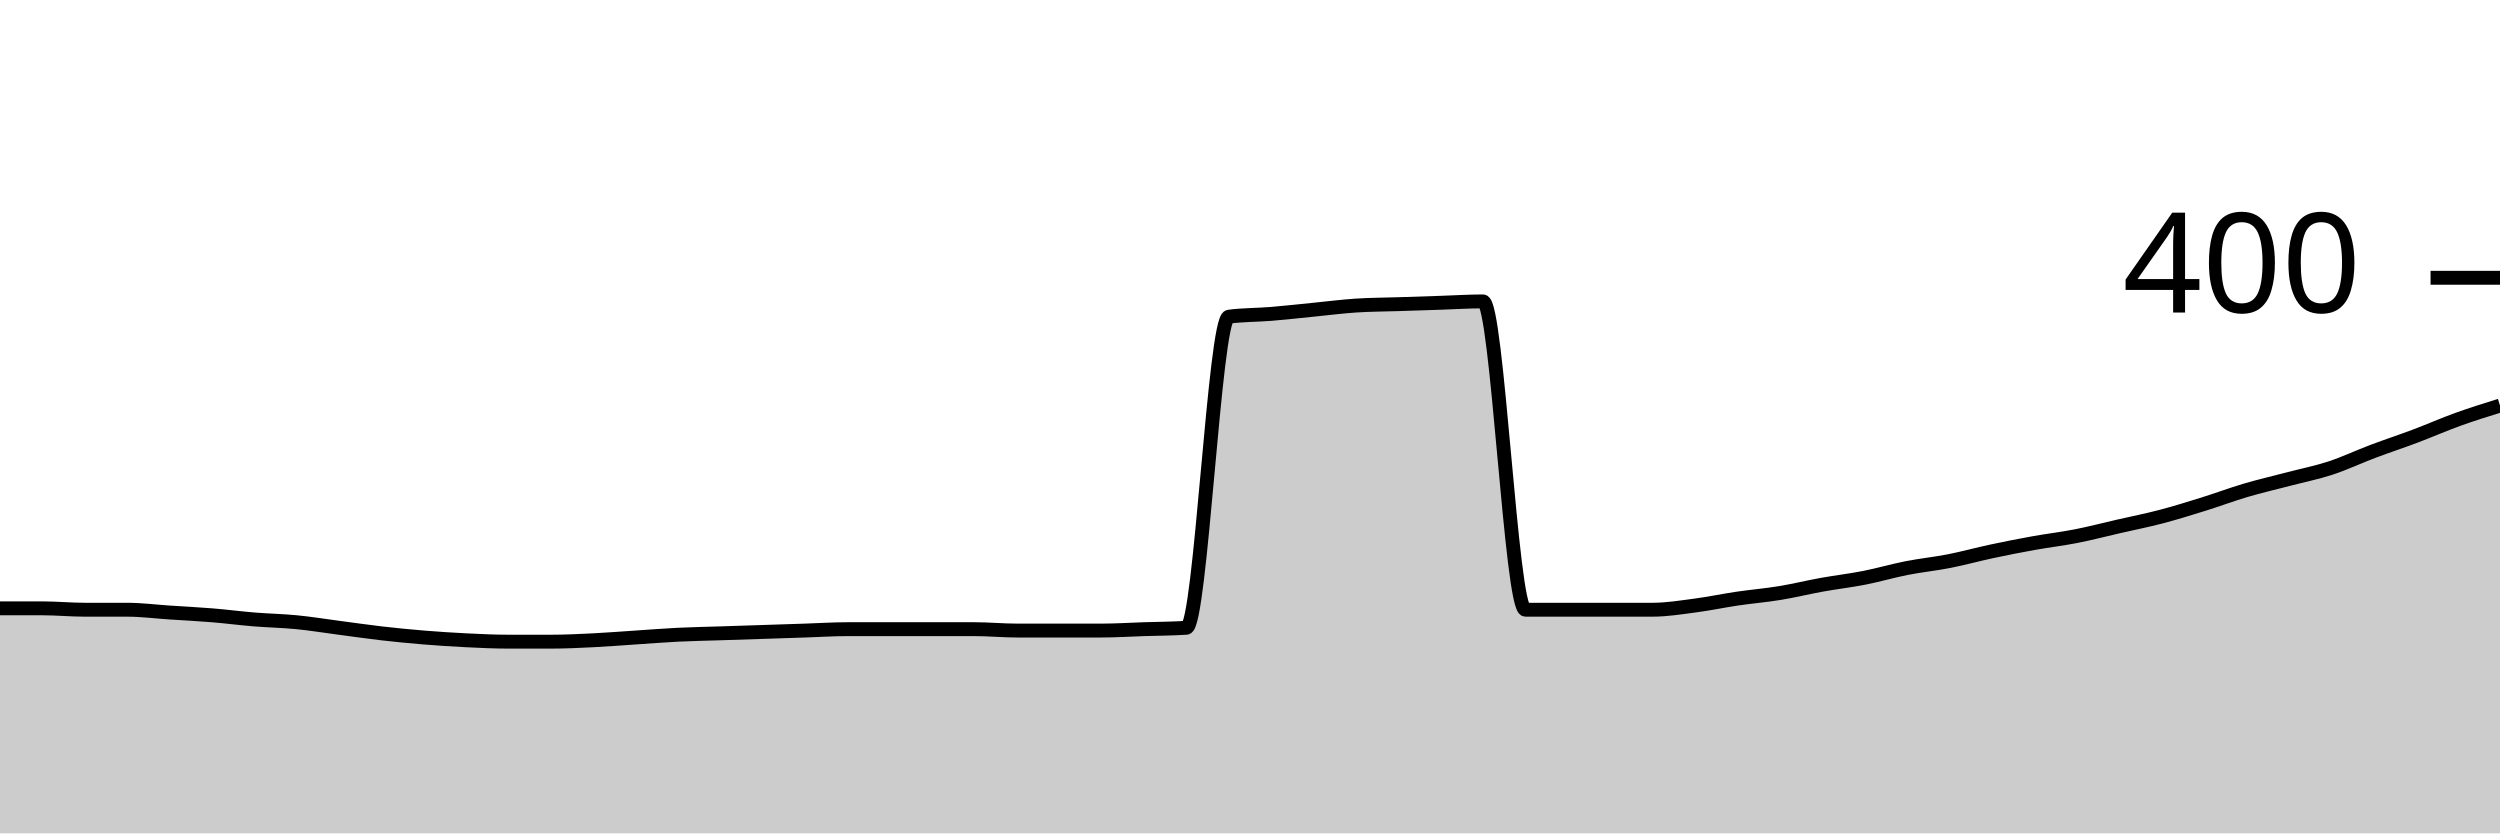
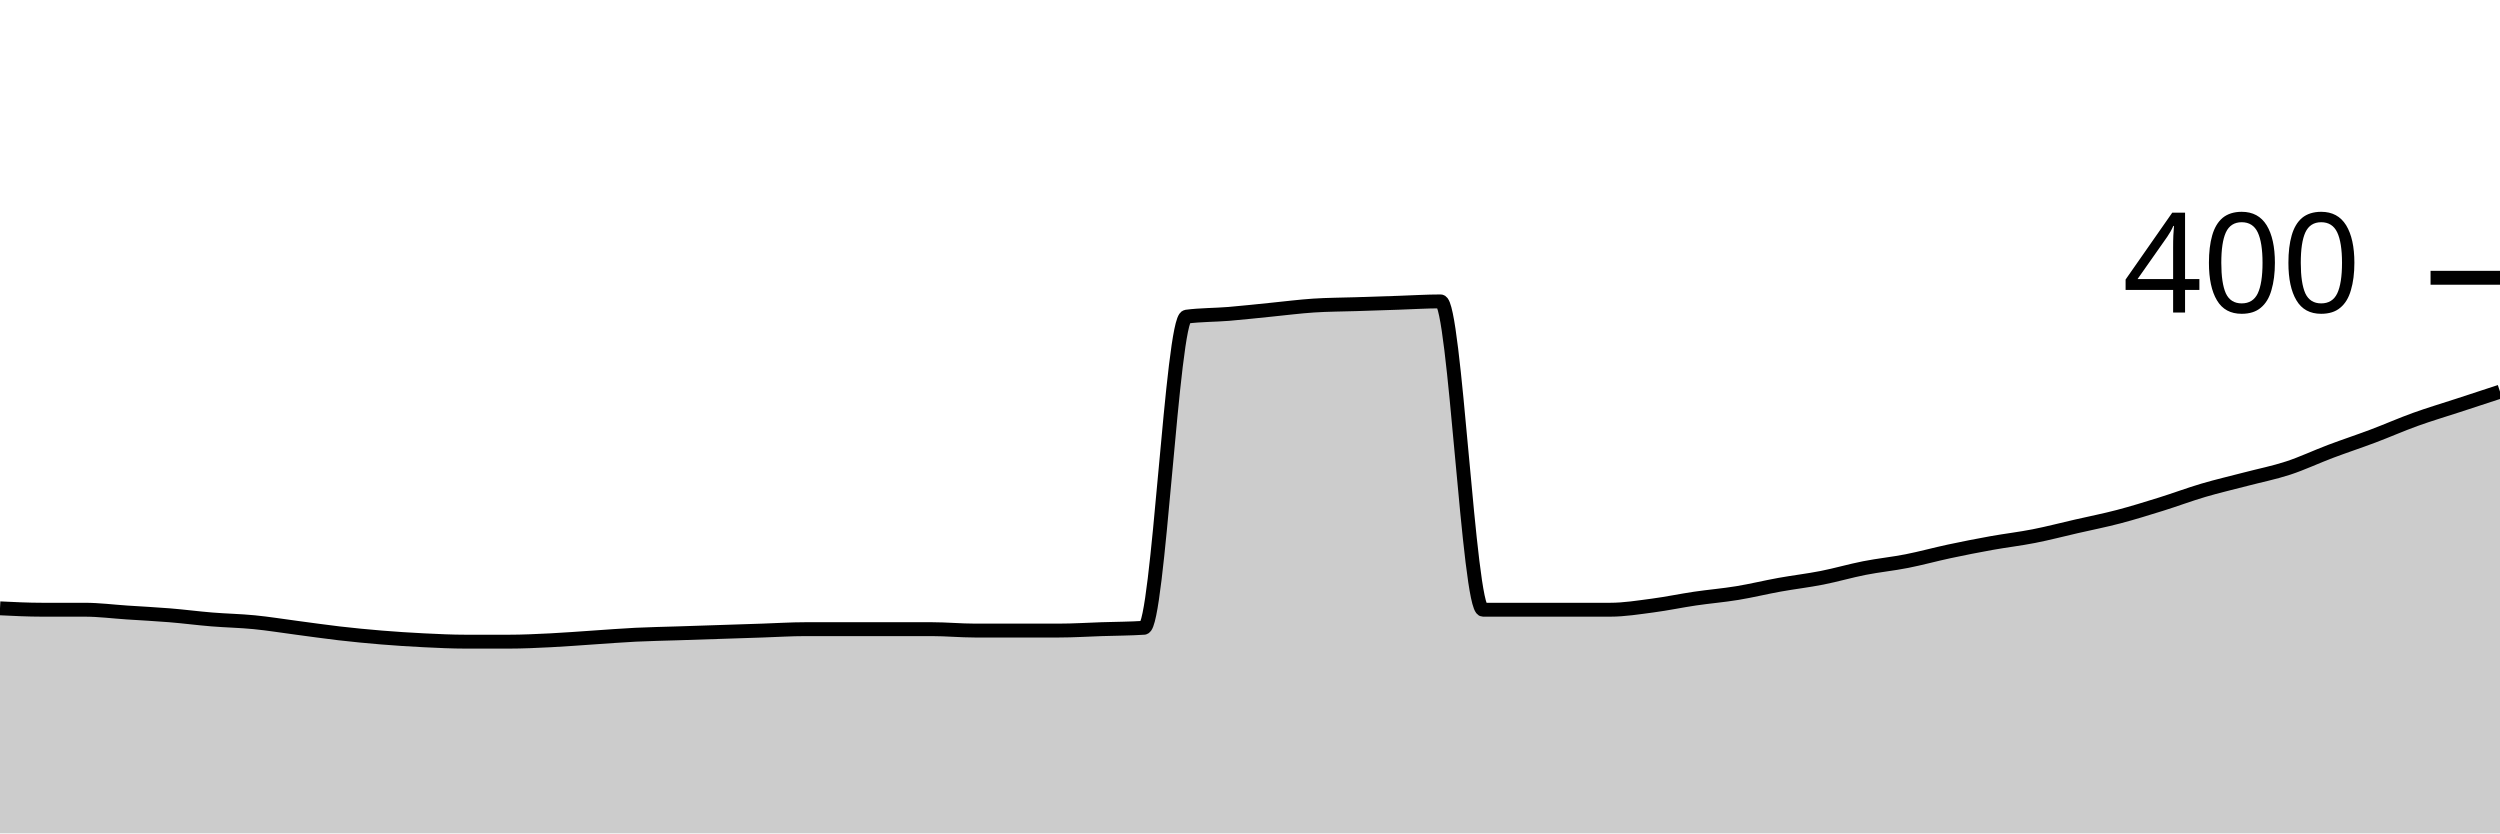
<svg xmlns="http://www.w3.org/2000/svg" viewBox="0 0 180 60">
  <g transform="translate(0,20)">
-     <path class="area" fill="rgba(0, 0, 0, 0.2)" d="M0,23.8C1.017,23.8,2.034,23.8,3.051,23.8C4.068,23.8,5.085,23.9,6.102,23.9C7.119,23.9,8.136,23.9,9.153,23.9C10.169,23.9,11.186,24.033,12.203,24.1C13.22,24.167,14.237,24.217,15.254,24.3C16.271,24.383,17.288,24.517,18.305,24.6C19.322,24.683,20.339,24.7,21.356,24.8C22.373,24.9,23.39,25.067,24.407,25.2C25.424,25.333,26.441,25.483,27.458,25.6C28.475,25.717,29.492,25.817,30.508,25.9C31.525,25.983,32.542,26.05,33.559,26.1C34.576,26.15,35.593,26.2,36.61,26.2C37.627,26.2,38.644,26.2,39.661,26.2C40.678,26.2,41.695,26.15,42.712,26.1C43.729,26.05,44.746,25.967,45.763,25.9C46.78,25.833,47.797,25.75,48.814,25.7C49.831,25.65,50.847,25.633,51.864,25.6C52.881,25.567,53.898,25.533,54.915,25.5C55.932,25.467,56.949,25.433,57.966,25.4C58.983,25.367,60,25.3,61.017,25.3C62.034,25.3,63.051,25.3,64.068,25.3C65.085,25.3,66.102,25.3,67.119,25.3C68.136,25.3,69.153,25.3,70.169,25.3C71.186,25.3,72.203,25.4,73.22,25.4C74.237,25.4,75.254,25.4,76.271,25.4C77.288,25.4,78.305,25.4,79.322,25.4C80.339,25.4,81.356,25.333,82.373,25.3C83.39,25.267,84.407,25.267,85.424,25.2C86.441,25.133,87.458,2.933,88.475,2.8C89.492,2.667,90.508,2.683,91.525,2.6C92.542,2.517,93.559,2.4,94.576,2.3C95.593,2.2,96.61,2.067,97.627,2C98.644,1.933,99.661,1.933,100.678,1.9C101.695,1.867,102.712,1.833,103.729,1.8C104.746,1.767,105.763,1.7,106.78,1.7C107.797,1.7,108.814,23.9,109.831,23.9C110.847,23.9,111.864,23.9,112.881,23.9C113.898,23.9,114.915,23.9,115.932,23.9C116.949,23.9,117.966,23.9,118.983,23.9C120,23.9,121.017,23.733,122.034,23.6C123.051,23.467,124.068,23.25,125.085,23.1C126.102,22.95,127.119,22.867,128.136,22.7C129.153,22.533,130.169,22.283,131.186,22.1C132.203,21.917,133.22,21.8,134.237,21.6C135.254,21.4,136.271,21.1,137.288,20.9C138.305,20.7,139.322,20.6,140.339,20.4C141.356,20.2,142.373,19.917,143.39,19.7C144.407,19.483,145.424,19.283,146.441,19.1C147.458,18.917,148.475,18.8,149.492,18.6C150.508,18.4,151.525,18.133,152.542,17.9C153.559,17.667,154.576,17.467,155.593,17.2C156.61,16.933,157.627,16.617,158.644,16.3C159.661,15.983,160.678,15.6,161.695,15.3C162.712,15,163.729,14.767,164.746,14.5C165.763,14.233,166.78,14.033,167.797,13.7C168.814,13.367,169.831,12.883,170.847,12.5C171.864,12.117,172.881,11.783,173.898,11.4C174.915,11.017,175.932,10.567,176.949,10.2C177.966,9.833,178.983,9.517,180,9.2L180,40C178.983,40,177.966,40,176.949,40C175.932,40,174.915,40,173.898,40C172.881,40,171.864,40,170.847,40C169.831,40,168.814,40,167.797,40C166.78,40,165.763,40,164.746,40C163.729,40,162.712,40,161.695,40C160.678,40,159.661,40,158.644,40C157.627,40,156.61,40,155.593,40C154.576,40,153.559,40,152.542,40C151.525,40,150.508,40,149.492,40C148.475,40,147.458,40,146.441,40C145.424,40,144.407,40,143.39,40C142.373,40,141.356,40,140.339,40C139.322,40,138.305,40,137.288,40C136.271,40,135.254,40,134.237,40C133.22,40,132.203,40,131.186,40C130.169,40,129.153,40,128.136,40C127.119,40,126.102,40,125.085,40C124.068,40,123.051,40,122.034,40C121.017,40,120,40,118.983,40C117.966,40,116.949,40,115.932,40C114.915,40,113.898,40,112.881,40C111.864,40,110.847,40,109.831,40C108.814,40,107.797,40,106.78,40C105.763,40,104.746,40,103.729,40C102.712,40,101.695,40,100.678,40C99.661,40,98.644,40,97.627,40C96.61,40,95.593,40,94.576,40C93.559,40,92.542,40,91.525,40C90.508,40,89.492,40,88.475,40C87.458,40,86.441,40,85.424,40C84.407,40,83.39,40,82.373,40C81.356,40,80.339,40,79.322,40C78.305,40,77.288,40,76.271,40C75.254,40,74.237,40,73.22,40C72.203,40,71.186,40,70.169,40C69.153,40,68.136,40,67.119,40C66.102,40,65.085,40,64.068,40C63.051,40,62.034,40,61.017,40C60,40,58.983,40,57.966,40C56.949,40,55.932,40,54.915,40C53.898,40,52.881,40,51.864,40C50.847,40,49.831,40,48.814,40C47.797,40,46.78,40,45.763,40C44.746,40,43.729,40,42.712,40C41.695,40,40.678,40,39.661,40C38.644,40,37.627,40,36.61,40C35.593,40,34.576,40,33.559,40C32.542,40,31.525,40,30.508,40C29.492,40,28.475,40,27.458,40C26.441,40,25.424,40,24.407,40C23.39,40,22.373,40,21.356,40C20.339,40,19.322,40,18.305,40C17.288,40,16.271,40,15.254,40C14.237,40,13.22,40,12.203,40C11.186,40,10.169,40,9.153,40C8.136,40,7.119,40,6.102,40C5.085,40,4.068,40,3.051,40C2.034,40,1.017,40,0,40Z" />
-     <path class="line" stroke="black" fill="none" d="M0,23.8C1.017,23.8,2.034,23.8,3.051,23.8C4.068,23.8,5.085,23.9,6.102,23.9C7.119,23.9,8.136,23.9,9.153,23.9C10.169,23.9,11.186,24.033,12.203,24.1C13.22,24.167,14.237,24.217,15.254,24.3C16.271,24.383,17.288,24.517,18.305,24.6C19.322,24.683,20.339,24.7,21.356,24.8C22.373,24.9,23.39,25.067,24.407,25.2C25.424,25.333,26.441,25.483,27.458,25.6C28.475,25.717,29.492,25.817,30.508,25.9C31.525,25.983,32.542,26.05,33.559,26.1C34.576,26.15,35.593,26.2,36.61,26.2C37.627,26.2,38.644,26.2,39.661,26.2C40.678,26.2,41.695,26.15,42.712,26.1C43.729,26.05,44.746,25.967,45.763,25.9C46.78,25.833,47.797,25.75,48.814,25.7C49.831,25.65,50.847,25.633,51.864,25.6C52.881,25.567,53.898,25.533,54.915,25.5C55.932,25.467,56.949,25.433,57.966,25.4C58.983,25.367,60,25.3,61.017,25.3C62.034,25.3,63.051,25.3,64.068,25.3C65.085,25.3,66.102,25.3,67.119,25.3C68.136,25.3,69.153,25.3,70.169,25.3C71.186,25.3,72.203,25.4,73.22,25.4C74.237,25.4,75.254,25.4,76.271,25.4C77.288,25.4,78.305,25.4,79.322,25.4C80.339,25.4,81.356,25.333,82.373,25.3C83.39,25.267,84.407,25.267,85.424,25.2C86.441,25.133,87.458,2.933,88.475,2.8C89.492,2.667,90.508,2.683,91.525,2.6C92.542,2.517,93.559,2.4,94.576,2.3C95.593,2.2,96.61,2.067,97.627,2C98.644,1.933,99.661,1.933,100.678,1.9C101.695,1.867,102.712,1.833,103.729,1.8C104.746,1.767,105.763,1.7,106.78,1.7C107.797,1.7,108.814,23.9,109.831,23.9C110.847,23.9,111.864,23.9,112.881,23.9C113.898,23.9,114.915,23.9,115.932,23.9C116.949,23.9,117.966,23.9,118.983,23.9C120,23.9,121.017,23.733,122.034,23.6C123.051,23.467,124.068,23.25,125.085,23.1C126.102,22.95,127.119,22.867,128.136,22.7C129.153,22.533,130.169,22.283,131.186,22.1C132.203,21.917,133.22,21.8,134.237,21.6C135.254,21.4,136.271,21.1,137.288,20.9C138.305,20.7,139.322,20.6,140.339,20.4C141.356,20.2,142.373,19.917,143.39,19.7C144.407,19.483,145.424,19.283,146.441,19.1C147.458,18.917,148.475,18.8,149.492,18.6C150.508,18.4,151.525,18.133,152.542,17.9C153.559,17.667,154.576,17.467,155.593,17.2C156.61,16.933,157.627,16.617,158.644,16.3C159.661,15.983,160.678,15.6,161.695,15.3C162.712,15,163.729,14.767,164.746,14.5C165.763,14.233,166.78,14.033,167.797,13.7C168.814,13.367,169.831,12.883,170.847,12.5C171.864,12.117,172.881,11.783,173.898,11.4C174.915,11.017,175.932,10.567,176.949,10.2C177.966,9.833,178.983,9.517,180,9.2" />
+     <path class="area" fill="rgba(0, 0, 0, 0.2)" d="M0,23.8C1.017,23.85,2.034,23.9,3.051,23.9C4.068,23.9,5.085,23.9,6.102,23.9C7.119,23.9,8.136,24.033,9.153,24.1C10.169,24.167,11.186,24.217,12.203,24.3C13.22,24.383,14.237,24.517,15.254,24.6C16.271,24.683,17.288,24.7,18.305,24.8C19.322,24.9,20.339,25.067,21.356,25.2C22.373,25.333,23.39,25.483,24.407,25.6C25.424,25.717,26.441,25.817,27.458,25.9C28.475,25.983,29.492,26.05,30.508,26.1C31.525,26.15,32.542,26.2,33.559,26.2C34.576,26.2,35.593,26.2,36.61,26.2C37.627,26.2,38.644,26.15,39.661,26.1C40.678,26.05,41.695,25.967,42.712,25.9C43.729,25.833,44.746,25.75,45.763,25.7C46.78,25.65,47.797,25.633,48.814,25.6C49.831,25.567,50.847,25.533,51.864,25.5C52.881,25.467,53.898,25.433,54.915,25.4C55.932,25.367,56.949,25.3,57.966,25.3C58.983,25.3,60,25.3,61.017,25.3C62.034,25.3,63.051,25.3,64.068,25.3C65.085,25.3,66.102,25.3,67.119,25.3C68.136,25.3,69.153,25.4,70.169,25.4C71.186,25.4,72.203,25.4,73.22,25.4C74.237,25.4,75.254,25.4,76.271,25.4C77.288,25.4,78.305,25.333,79.322,25.3C80.339,25.267,81.356,25.267,82.373,25.2C83.39,25.133,84.407,2.933,85.424,2.8C86.441,2.667,87.458,2.683,88.475,2.6C89.492,2.517,90.508,2.4,91.525,2.3C92.542,2.2,93.559,2.067,94.576,2C95.593,1.933,96.61,1.933,97.627,1.9C98.644,1.867,99.661,1.833,100.678,1.8C101.695,1.767,102.712,1.7,103.729,1.7C104.746,1.7,105.763,23.9,106.78,23.9C107.797,23.9,108.814,23.9,109.831,23.9C110.847,23.9,111.864,23.9,112.881,23.9C113.898,23.9,114.915,23.9,115.932,23.9C116.949,23.9,117.966,23.733,118.983,23.6C120,23.467,121.017,23.25,122.034,23.1C123.051,22.95,124.068,22.867,125.085,22.7C126.102,22.533,127.119,22.283,128.136,22.1C129.153,21.917,130.169,21.8,131.186,21.6C132.203,21.4,133.22,21.1,134.237,20.9C135.254,20.7,136.271,20.6,137.288,20.4C138.305,20.2,139.322,19.917,140.339,19.7C141.356,19.483,142.373,19.283,143.39,19.1C144.407,18.917,145.424,18.8,146.441,18.6C147.458,18.4,148.475,18.133,149.492,17.9C150.508,17.667,151.525,17.467,152.542,17.2C153.559,16.933,154.576,16.617,155.593,16.3C156.61,15.983,157.627,15.6,158.644,15.3C159.661,15,160.678,14.767,161.695,14.5C162.712,14.233,163.729,14.033,164.746,13.7C165.763,13.367,166.78,12.883,167.797,12.5C168.814,12.117,169.831,11.783,170.847,11.4C171.864,11.017,172.881,10.567,173.898,10.2C174.915,9.833,175.932,9.533,176.949,9.2C177.966,8.867,178.983,8.533,180,8.2L180,40C178.983,40,177.966,40,176.949,40C175.932,40,174.915,40,173.898,40C172.881,40,171.864,40,170.847,40C169.831,40,168.814,40,167.797,40C166.78,40,165.763,40,164.746,40C163.729,40,162.712,40,161.695,40C160.678,40,159.661,40,158.644,40C157.627,40,156.61,40,155.593,40C154.576,40,153.559,40,152.542,40C151.525,40,150.508,40,149.492,40C148.475,40,147.458,40,146.441,40C145.424,40,144.407,40,143.39,40C142.373,40,141.356,40,140.339,40C139.322,40,138.305,40,137.288,40C136.271,40,135.254,40,134.237,40C133.22,40,132.203,40,131.186,40C130.169,40,129.153,40,128.136,40C127.119,40,126.102,40,125.085,40C124.068,40,123.051,40,122.034,40C121.017,40,120,40,118.983,40C117.966,40,116.949,40,115.932,40C114.915,40,113.898,40,112.881,40C111.864,40,110.847,40,109.831,40C108.814,40,107.797,40,106.78,40C105.763,40,104.746,40,103.729,40C102.712,40,101.695,40,100.678,40C99.661,40,98.644,40,97.627,40C96.61,40,95.593,40,94.576,40C93.559,40,92.542,40,91.525,40C90.508,40,89.492,40,88.475,40C87.458,40,86.441,40,85.424,40C84.407,40,83.39,40,82.373,40C81.356,40,80.339,40,79.322,40C78.305,40,77.288,40,76.271,40C75.254,40,74.237,40,73.22,40C72.203,40,71.186,40,70.169,40C69.153,40,68.136,40,67.119,40C66.102,40,65.085,40,64.068,40C63.051,40,62.034,40,61.017,40C60,40,58.983,40,57.966,40C56.949,40,55.932,40,54.915,40C53.898,40,52.881,40,51.864,40C50.847,40,49.831,40,48.814,40C47.797,40,46.78,40,45.763,40C44.746,40,43.729,40,42.712,40C41.695,40,40.678,40,39.661,40C38.644,40,37.627,40,36.61,40C35.593,40,34.576,40,33.559,40C32.542,40,31.525,40,30.508,40C29.492,40,28.475,40,27.458,40C26.441,40,25.424,40,24.407,40C23.39,40,22.373,40,21.356,40C20.339,40,19.322,40,18.305,40C17.288,40,16.271,40,15.254,40C14.237,40,13.22,40,12.203,40C11.186,40,10.169,40,9.153,40C8.136,40,7.119,40,6.102,40C5.085,40,4.068,40,3.051,40C2.034,40,1.017,40,0,40Z" />
+     <path class="line" stroke="black" fill="none" d="M0,23.8C1.017,23.85,2.034,23.9,3.051,23.9C4.068,23.9,5.085,23.9,6.102,23.9C7.119,23.9,8.136,24.033,9.153,24.1C10.169,24.167,11.186,24.217,12.203,24.3C13.22,24.383,14.237,24.517,15.254,24.6C16.271,24.683,17.288,24.7,18.305,24.8C19.322,24.9,20.339,25.067,21.356,25.2C22.373,25.333,23.39,25.483,24.407,25.6C25.424,25.717,26.441,25.817,27.458,25.9C28.475,25.983,29.492,26.05,30.508,26.1C31.525,26.15,32.542,26.2,33.559,26.2C34.576,26.2,35.593,26.2,36.61,26.2C37.627,26.2,38.644,26.15,39.661,26.1C40.678,26.05,41.695,25.967,42.712,25.9C43.729,25.833,44.746,25.75,45.763,25.7C46.78,25.65,47.797,25.633,48.814,25.6C49.831,25.567,50.847,25.533,51.864,25.5C52.881,25.467,53.898,25.433,54.915,25.4C55.932,25.367,56.949,25.3,57.966,25.3C58.983,25.3,60,25.3,61.017,25.3C62.034,25.3,63.051,25.3,64.068,25.3C65.085,25.3,66.102,25.3,67.119,25.3C68.136,25.3,69.153,25.4,70.169,25.4C71.186,25.4,72.203,25.4,73.22,25.4C74.237,25.4,75.254,25.4,76.271,25.4C77.288,25.4,78.305,25.333,79.322,25.3C80.339,25.267,81.356,25.267,82.373,25.2C83.39,25.133,84.407,2.933,85.424,2.8C86.441,2.667,87.458,2.683,88.475,2.6C89.492,2.517,90.508,2.4,91.525,2.3C92.542,2.2,93.559,2.067,94.576,2C95.593,1.933,96.61,1.933,97.627,1.9C98.644,1.867,99.661,1.833,100.678,1.8C101.695,1.767,102.712,1.7,103.729,1.7C104.746,1.7,105.763,23.9,106.78,23.9C107.797,23.9,108.814,23.9,109.831,23.9C110.847,23.9,111.864,23.9,112.881,23.9C113.898,23.9,114.915,23.9,115.932,23.9C116.949,23.9,117.966,23.733,118.983,23.6C120,23.467,121.017,23.25,122.034,23.1C123.051,22.95,124.068,22.867,125.085,22.7C126.102,22.533,127.119,22.283,128.136,22.1C129.153,21.917,130.169,21.8,131.186,21.6C132.203,21.4,133.22,21.1,134.237,20.9C135.254,20.7,136.271,20.6,137.288,20.4C138.305,20.2,139.322,19.917,140.339,19.7C141.356,19.483,142.373,19.283,143.39,19.1C144.407,18.917,145.424,18.8,146.441,18.6C147.458,18.4,148.475,18.133,149.492,17.9C150.508,17.667,151.525,17.467,152.542,17.2C153.559,16.933,154.576,16.617,155.593,16.3C156.61,15.983,157.627,15.6,158.644,15.3C159.661,15,160.678,14.767,161.695,14.5C162.712,14.233,163.729,14.033,164.746,13.7C165.763,13.367,166.78,12.883,167.797,12.5C168.814,12.117,169.831,11.783,170.847,11.4C171.864,11.017,172.881,10.567,173.898,10.2C174.915,9.833,175.932,9.533,176.949,9.2C177.966,8.867,178.983,8.533,180,8.2" />
    <path class="axis-ceiling" stroke-width="1" stroke="black" fill="none" d="M175,0L180,0" />
    <text class="axis-ceiling-label" font-family="sans-serif" text-anchor="end" font-size="10px" x="170" y="2.5">400</text>
  </g>
</svg>
